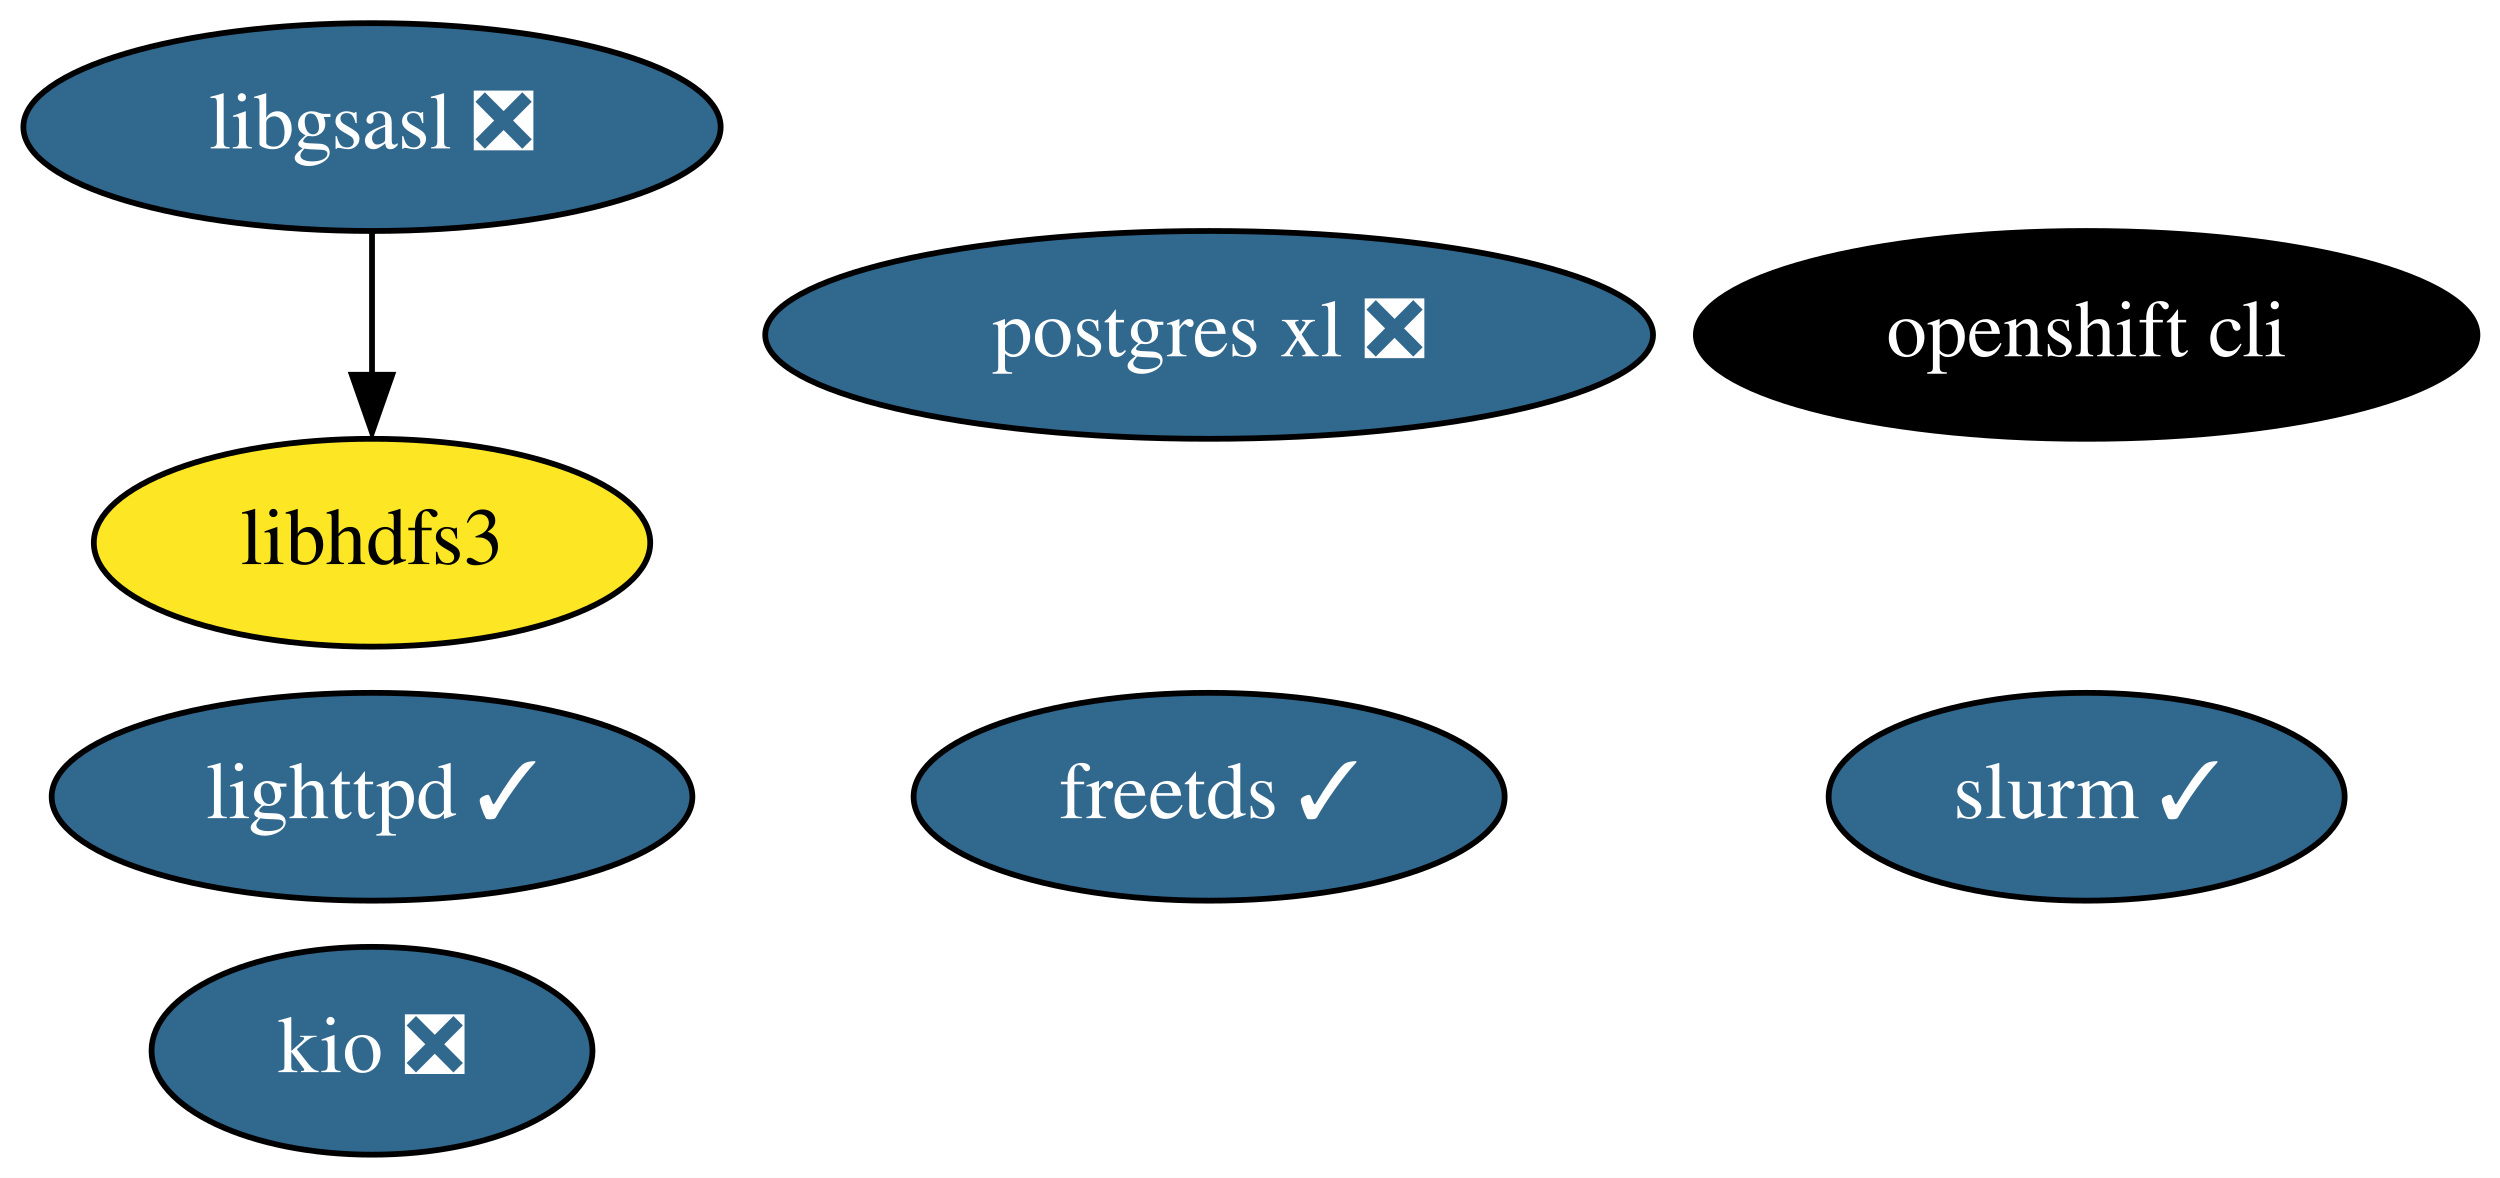
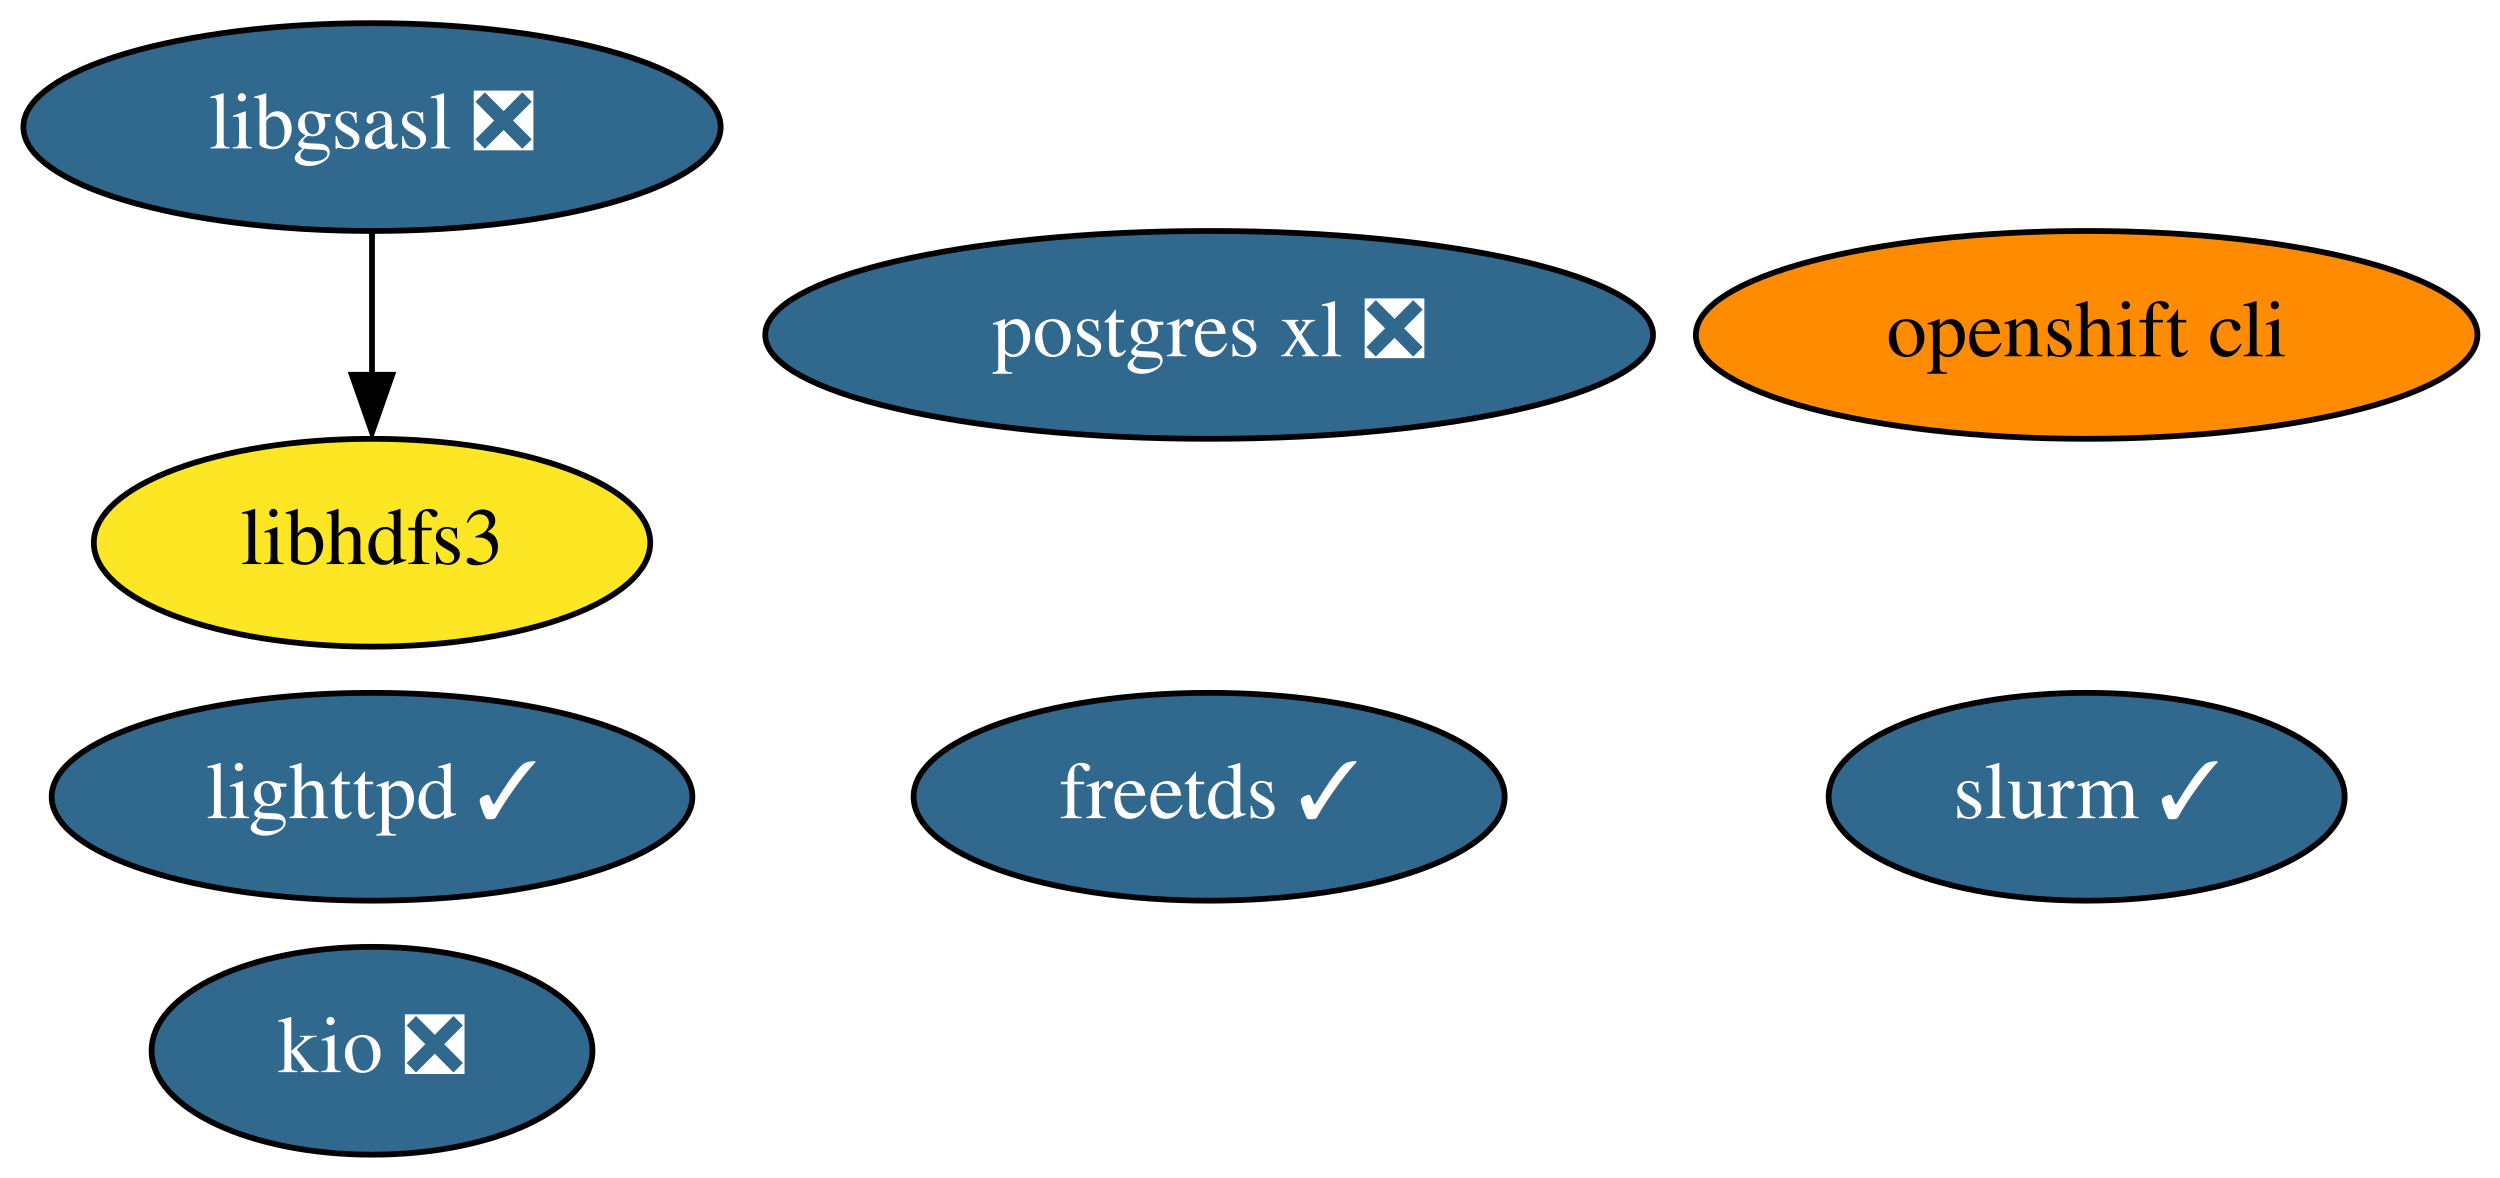
<svg xmlns="http://www.w3.org/2000/svg" xmlns:xlink="http://www.w3.org/1999/xlink" width="433pt" height="204pt" viewBox="0.00 0.00 433.04 204.00">
  <g id="graph0" class="graph" transform="scale(1 1) rotate(0) translate(4 200)">
    <polygon fill="white" stroke="none" points="-4,4 -4,-200 429.04,-200 429.04,4 -4,4" />
    <g id="node1" class="node">
      <g id="a_node1">
        <a xlink:href="https://github.com/conda-forge/freetds-feedstock/pull/26" xlink:title="freetds ✓">
          <ellipse fill="#31688e" stroke="black" cx="205.44" cy="-62" rx="51.19" ry="18" />
          <text text-anchor="middle" x="205.44" y="-58.3" font-family="Times,serif" font-size="14.00" fill="white">freetds ✓</text>
        </a>
      </g>
    </g>
    <g id="node2" class="node">
      <g id="a_node2">
        <a xlink:href="https://github.com/conda-forge/libgsasl-feedstock/pull/26" xlink:title="libgsasl ❎">
          <ellipse fill="#31688e" stroke="black" cx="60.44" cy="-178" rx="60.39" ry="18" />
          <text text-anchor="middle" x="60.44" y="-174.3" font-family="Times,serif" font-size="14.00" fill="white">libgsasl ❎</text>
        </a>
      </g>
    </g>
    <g id="node5" class="node">
      <g id="a_node5">
        <a xlink:href="https://github.com/conda-forge/libhdfs3-feedstock" xlink:title="libhdfs3">
          <ellipse fill="#fde725" stroke="black" cx="60.44" cy="-106" rx="48.19" ry="18" />
          <text text-anchor="middle" x="60.44" y="-102.3" font-family="Times,serif" font-size="14.00">libhdfs3</text>
        </a>
      </g>
    </g>
    <g id="edge1" class="edge">
      <path fill="none" stroke="black" d="M60.44,-159.7C60.44,-152.24 60.44,-143.32 60.44,-134.97" />
      <polygon fill="black" stroke="black" points="63.94,-135.1 60.44,-125.1 56.94,-135.1 63.94,-135.1" />
    </g>
    <g id="node3" class="node">
      <g id="a_node3">
        <a xlink:href="https://github.com/conda-forge/lighttpd-feedstock/pull/17" xlink:title="lighttpd ✓">
          <ellipse fill="#31688e" stroke="black" cx="60.44" cy="-62" rx="55.49" ry="18" />
          <text text-anchor="middle" x="60.44" y="-58.3" font-family="Times,serif" font-size="14.00" fill="white">lighttpd ✓</text>
        </a>
      </g>
    </g>
    <g id="node4" class="node">
      <g id="a_node4">
        <a xlink:href="https://github.com/conda-forge/postgres-xl-feedstock/pull/10" xlink:title="postgres xl ❎">
          <ellipse fill="#31688e" stroke="black" cx="205.44" cy="-142" rx="76.89" ry="18" />
          <text text-anchor="middle" x="205.44" y="-138.3" font-family="Times,serif" font-size="14.00" fill="white">postgres xl ❎</text>
        </a>
      </g>
    </g>
    <g id="node6" class="node">
      <g id="a_node6">
        <a xlink:href="https://github.com/conda-forge/openshift-cli-feedstock" xlink:title="openshift cli">
-           <ellipse fill="#000000" stroke="black" cx="357.44" cy="-142" rx="67.69" ry="18" />
-           <text text-anchor="middle" x="357.44" y="-138.3" font-family="Times,serif" font-size="14.00" fill="white">openshift cli</text>
+           <ellipse fill="#ff8c00" stroke="black" cx="357.44" cy="-142" rx="67.69" ry="18" />
+           <text text-anchor="middle" x="357.44" y="-138.3" font-family="Times,serif" font-size="14.00">openshift cli</text>
        </a>
      </g>
    </g>
    <g id="node7" class="node">
      <g id="a_node7">
        <a xlink:href="https://github.com/conda-forge/kio-feedstock/pull/19" xlink:title="kio ❎">
          <ellipse fill="#31688e" stroke="black" cx="60.44" cy="-18" rx="38.19" ry="18" />
          <text text-anchor="middle" x="60.44" y="-14.3" font-family="Times,serif" font-size="14.00" fill="white">kio ❎</text>
        </a>
      </g>
    </g>
    <g id="node8" class="node">
      <g id="a_node8">
        <a xlink:href="https://github.com/conda-forge/slurm-feedstock/pull/5" xlink:title="slurm ✓">
          <ellipse fill="#31688e" stroke="black" cx="357.44" cy="-62" rx="44.69" ry="18" />
          <text text-anchor="middle" x="357.44" y="-58.3" font-family="Times,serif" font-size="14.00" fill="white">slurm ✓</text>
        </a>
      </g>
    </g>
  </g>
</svg>
